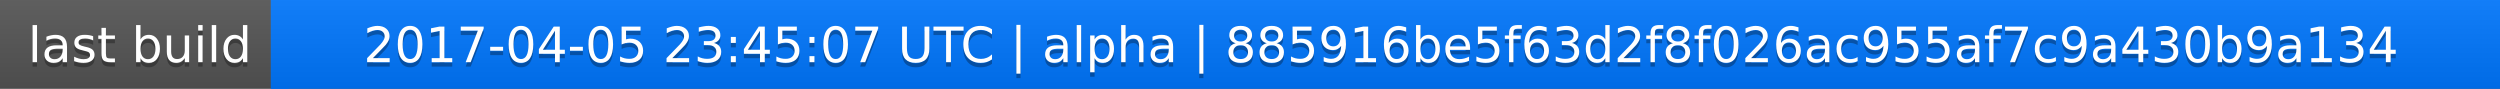
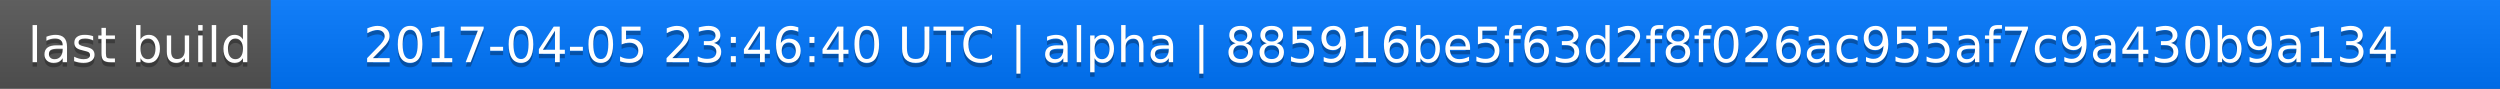
<svg xmlns="http://www.w3.org/2000/svg" width="563" height="20">
  <linearGradient id="a" x2="0" y2="100%">
    <stop offset="0" stop-color="#bbb" stop-opacity=".1" />
    <stop offset="1" stop-opacity=".1" />
  </linearGradient>
  <rect rx="0" width="563" height="20" fill="#555" />
  <rect rx="0" x="61" width="502" height="20" fill="#07f" />
  <path fill="#07f" d="M61 0h4v20h-4z" />
  <rect rx="0" width="563" height="20" fill="url(#a)" />
  <g fill="#fff" text-anchor="middle" font-family="DejaVu Sans,Verdana,Geneva,sans-serif" font-size="11">
    <text x="31.5" y="15" fill="#010101" fill-opacity=".3">last build</text>
    <text x="31.5" y="14">last build</text>
-     <text x="311" y="15" fill="#010101" fill-opacity=".3">2017-04-05 23:45:07 UTC | alpha | 885916be5f63d2f8f026ac955af7c9a430b9a134</text>
-     <text x="311" y="14">2017-04-05 23:45:07 UTC | alpha | 885916be5f63d2f8f026ac955af7c9a430b9a134</text>
+     <text x="311" y="15" fill="#010101" fill-opacity=".3">2017-04-05 23:46:40 UTC | alpha | 885916be5f63d2f8f026ac955af7c9a430b9a134</text>
+     <text x="311" y="14">2017-04-05 23:46:40 UTC | alpha | 885916be5f63d2f8f026ac955af7c9a430b9a134</text>
  </g>
</svg>
